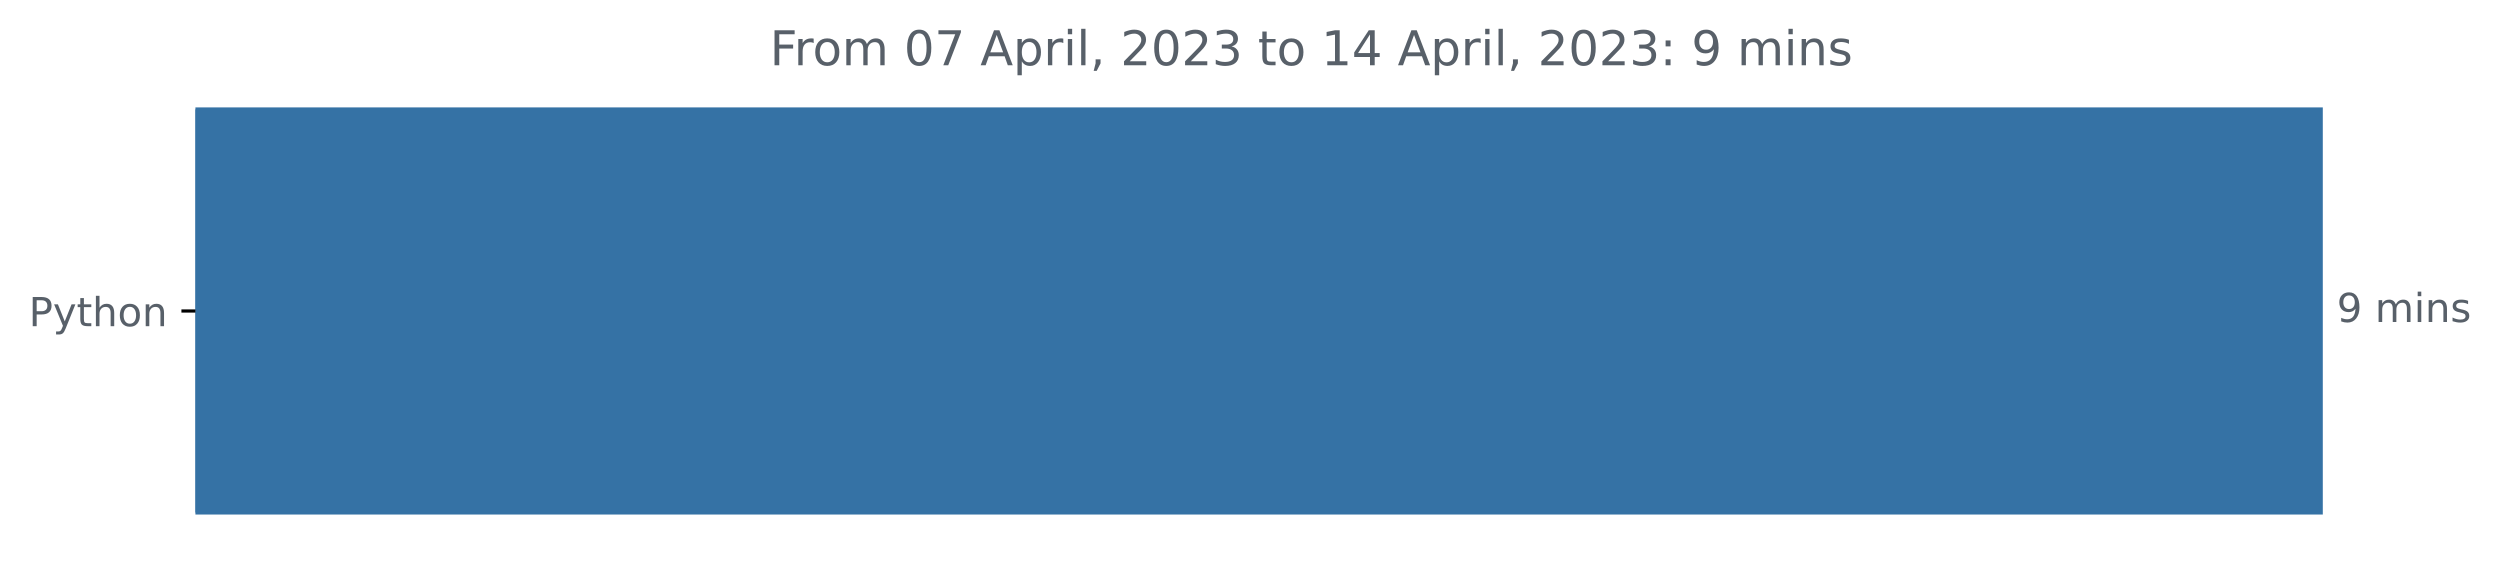
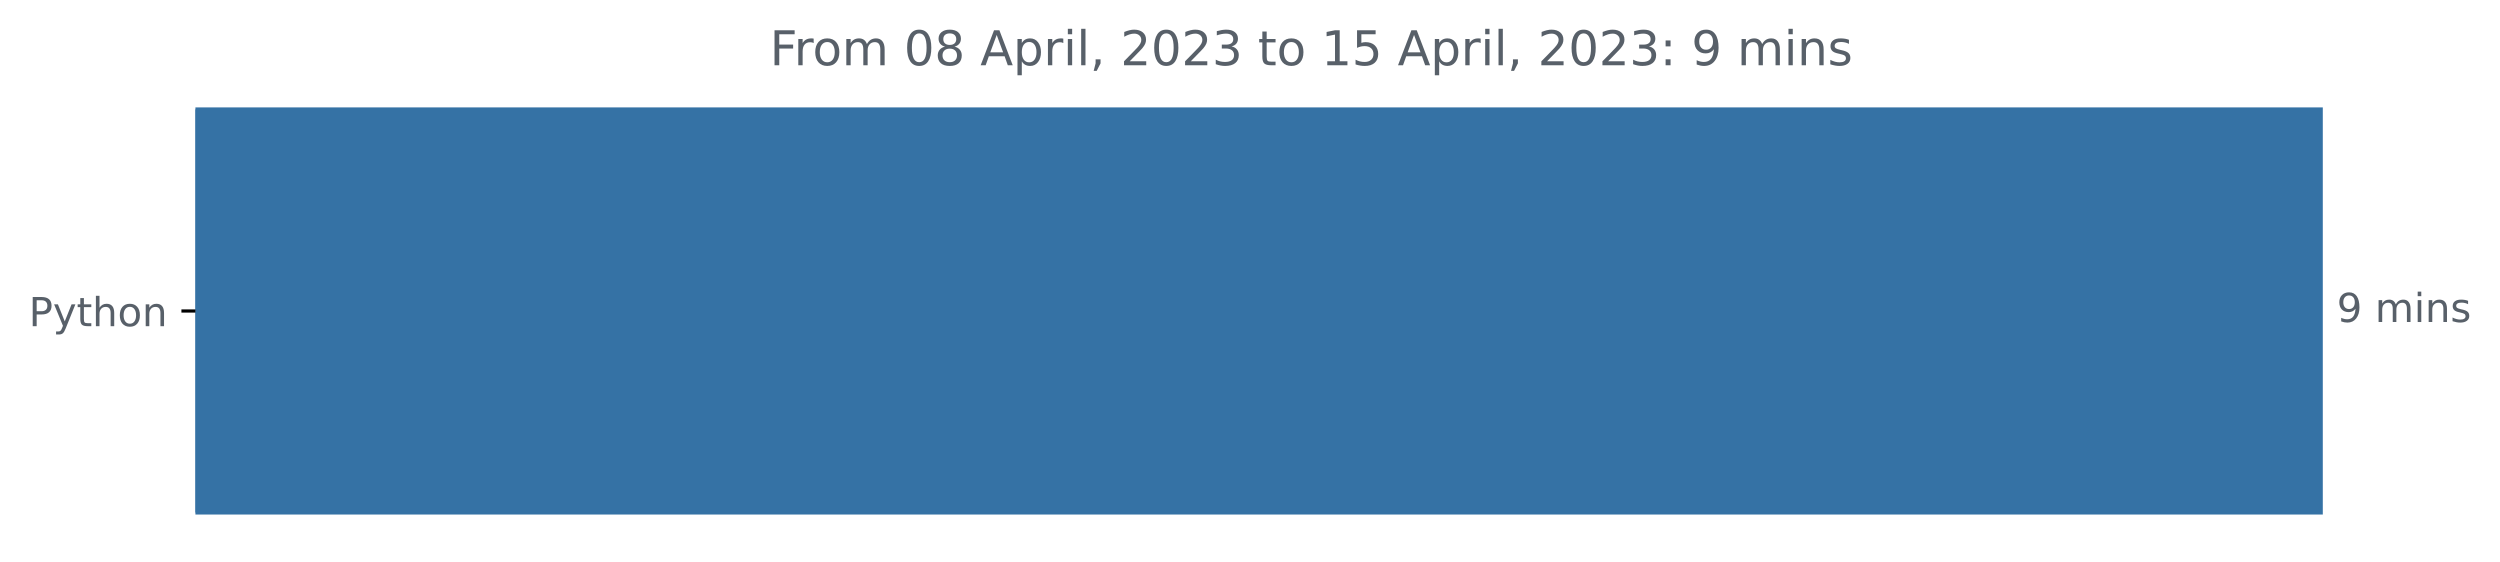
<svg xmlns="http://www.w3.org/2000/svg" xmlns:xlink="http://www.w3.org/1999/xlink" width="625.097pt" height="140.398pt" viewBox="0 0 625.097 140.398" version="1.1">
  <defs>
    <style type="text/css">*{stroke-linejoin: round; stroke-linecap: butt}</style>
  </defs>
  <g id="figure_1">
    <g id="patch_1">
      <path d="M 0 140.398  L 625.097 140.398  L 625.097 0  L 0 0  L 0 140.398  z " style="fill: none" />
    </g>
    <g id="axes_1">
      <g id="patch_2">
-         <path d="M 48.862 27.358  L 580.291 27.358  L 580.291 128.158  L 48.862 128.158  z " clip-path="url(#p413effe219)" style="fill: #3572a5; stroke: #3572a5; stroke-linejoin: miter" />
+         <path d="M 48.862 27.358  L 580.291 27.358  L 580.291 128.158  L 48.862 128.158  z " clip-path="url(#p419a4e3223)" style="fill: #3572a5; stroke: #3572a5; stroke-linejoin: miter" />
      </g>
      <g id="matplotlib.axis_1" />
      <g id="matplotlib.axis_2">
        <g id="ytick_1">
          <g id="line2d_1">
            <defs>
-               <path id="m8ab498c012" d="M 0 0  L -3.5 0  " style="stroke: #000000; stroke-width: 0.8" />
+               <path id="m1888ea5018" d="M 0 0  L -3.5 0  " style="stroke: #000000; stroke-width: 0.8" />
            </defs>
            <g>
-               <use xlink:href="#m8ab498c012" x="48.862" y="77.758" style="stroke: #000000; stroke-width: 0.8" />
+               <use xlink:href="#m1888ea5018" x="48.862" y="77.758" style="stroke: #000000; stroke-width: 0.8" />
            </g>
          </g>
          <g id="text_1">
            <g style="fill: #586069" transform="translate(7.2 81.55734)scale(0.1 -0.1)">
              <defs>
                <path id="DejaVuSans-50" d="M 1259 4147  L 1259 2394  L 2053 2394  Q 2494 2394 2734 2622  Q 2975 2850 2975 3272  Q 2975 3691 2734 3919  Q 2494 4147 2053 4147  L 1259 4147  z M 628 4666  L 2053 4666  Q 2838 4666 3239 4311  Q 3641 3956 3641 3272  Q 3641 2581 3239 2228  Q 2838 1875 2053 1875  L 1259 1875  L 1259 0  L 628 0  L 628 4666  z " transform="scale(0.015625)" />
                <path id="DejaVuSans-79" d="M 2059 -325  Q 1816 -950 1584 -1140  Q 1353 -1331 966 -1331  L 506 -1331  L 506 -850  L 844 -850  Q 1081 -850 1212 -737  Q 1344 -625 1503 -206  L 1606 56  L 191 3500  L 800 3500  L 1894 763  L 2988 3500  L 3597 3500  L 2059 -325  z " transform="scale(0.015625)" />
                <path id="DejaVuSans-74" d="M 1172 4494  L 1172 3500  L 2356 3500  L 2356 3053  L 1172 3053  L 1172 1153  Q 1172 725 1289 603  Q 1406 481 1766 481  L 2356 481  L 2356 0  L 1766 0  Q 1100 0 847 248  Q 594 497 594 1153  L 594 3053  L 172 3053  L 172 3500  L 594 3500  L 594 4494  L 1172 4494  z " transform="scale(0.015625)" />
                <path id="DejaVuSans-68" d="M 3513 2113  L 3513 0  L 2938 0  L 2938 2094  Q 2938 2591 2744 2837  Q 2550 3084 2163 3084  Q 1697 3084 1428 2787  Q 1159 2491 1159 1978  L 1159 0  L 581 0  L 581 4863  L 1159 4863  L 1159 2956  Q 1366 3272 1645 3428  Q 1925 3584 2291 3584  Q 2894 3584 3203 3211  Q 3513 2838 3513 2113  z " transform="scale(0.015625)" />
                <path id="DejaVuSans-6f" d="M 1959 3097  Q 1497 3097 1228 2736  Q 959 2375 959 1747  Q 959 1119 1226 758  Q 1494 397 1959 397  Q 2419 397 2687 759  Q 2956 1122 2956 1747  Q 2956 2369 2687 2733  Q 2419 3097 1959 3097  z M 1959 3584  Q 2709 3584 3137 3096  Q 3566 2609 3566 1747  Q 3566 888 3137 398  Q 2709 -91 1959 -91  Q 1206 -91 779 398  Q 353 888 353 1747  Q 353 2609 779 3096  Q 1206 3584 1959 3584  z " transform="scale(0.015625)" />
                <path id="DejaVuSans-6e" d="M 3513 2113  L 3513 0  L 2938 0  L 2938 2094  Q 2938 2591 2744 2837  Q 2550 3084 2163 3084  Q 1697 3084 1428 2787  Q 1159 2491 1159 1978  L 1159 0  L 581 0  L 581 3500  L 1159 3500  L 1159 2956  Q 1366 3272 1645 3428  Q 1925 3584 2291 3584  Q 2894 3584 3203 3211  Q 3513 2838 3513 2113  z " transform="scale(0.015625)" />
              </defs>
              <use xlink:href="#DejaVuSans-50" />
              <use xlink:href="#DejaVuSans-79" x="60.303" />
              <use xlink:href="#DejaVuSans-74" x="119.482" />
              <use xlink:href="#DejaVuSans-68" x="158.691" />
              <use xlink:href="#DejaVuSans-6f" x="222.07" />
              <use xlink:href="#DejaVuSans-6e" x="283.252" />
            </g>
          </g>
        </g>
      </g>
      <g id="text_2">
        <g style="fill: #586069" transform="translate(584.2911 80.5175)scale(0.1 -0.1)">
          <defs>
            <path id="DejaVuSans-39" d="M 703 97  L 703 672  Q 941 559 1184 500  Q 1428 441 1663 441  Q 2288 441 2617 861  Q 2947 1281 2994 2138  Q 2813 1869 2534 1725  Q 2256 1581 1919 1581  Q 1219 1581 811 2004  Q 403 2428 403 3163  Q 403 3881 828 4315  Q 1253 4750 1959 4750  Q 2769 4750 3195 4129  Q 3622 3509 3622 2328  Q 3622 1225 3098 567  Q 2575 -91 1691 -91  Q 1453 -91 1209 -44  Q 966 3 703 97  z M 1959 2075  Q 2384 2075 2632 2365  Q 2881 2656 2881 3163  Q 2881 3666 2632 3958  Q 2384 4250 1959 4250  Q 1534 4250 1286 3958  Q 1038 3666 1038 3163  Q 1038 2656 1286 2365  Q 1534 2075 1959 2075  z " transform="scale(0.015625)" />
            <path id="DejaVuSans-20" transform="scale(0.015625)" />
            <path id="DejaVuSans-6d" d="M 3328 2828  Q 3544 3216 3844 3400  Q 4144 3584 4550 3584  Q 5097 3584 5394 3201  Q 5691 2819 5691 2113  L 5691 0  L 5113 0  L 5113 2094  Q 5113 2597 4934 2840  Q 4756 3084 4391 3084  Q 3944 3084 3684 2787  Q 3425 2491 3425 1978  L 3425 0  L 2847 0  L 2847 2094  Q 2847 2600 2669 2842  Q 2491 3084 2119 3084  Q 1678 3084 1418 2786  Q 1159 2488 1159 1978  L 1159 0  L 581 0  L 581 3500  L 1159 3500  L 1159 2956  Q 1356 3278 1631 3431  Q 1906 3584 2284 3584  Q 2666 3584 2933 3390  Q 3200 3197 3328 2828  z " transform="scale(0.015625)" />
            <path id="DejaVuSans-69" d="M 603 3500  L 1178 3500  L 1178 0  L 603 0  L 603 3500  z M 603 4863  L 1178 4863  L 1178 4134  L 603 4134  L 603 4863  z " transform="scale(0.015625)" />
            <path id="DejaVuSans-73" d="M 2834 3397  L 2834 2853  Q 2591 2978 2328 3040  Q 2066 3103 1784 3103  Q 1356 3103 1142 2972  Q 928 2841 928 2578  Q 928 2378 1081 2264  Q 1234 2150 1697 2047  L 1894 2003  Q 2506 1872 2764 1633  Q 3022 1394 3022 966  Q 3022 478 2636 193  Q 2250 -91 1575 -91  Q 1294 -91 989 -36  Q 684 19 347 128  L 347 722  Q 666 556 975 473  Q 1284 391 1588 391  Q 1994 391 2212 530  Q 2431 669 2431 922  Q 2431 1156 2273 1281  Q 2116 1406 1581 1522  L 1381 1569  Q 847 1681 609 1914  Q 372 2147 372 2553  Q 372 3047 722 3315  Q 1072 3584 1716 3584  Q 2034 3584 2315 3537  Q 2597 3491 2834 3397  z " transform="scale(0.015625)" />
          </defs>
          <use xlink:href="#DejaVuSans-39" />
          <use xlink:href="#DejaVuSans-20" x="63.623" />
          <use xlink:href="#DejaVuSans-6d" x="95.41" />
          <use xlink:href="#DejaVuSans-69" x="192.822" />
          <use xlink:href="#DejaVuSans-6e" x="220.605" />
          <use xlink:href="#DejaVuSans-73" x="283.984" />
        </g>
      </g>
      <g id="text_3">
        <g style="fill: #586069" transform="translate(192.4847 16.31812)scale(0.12 -0.12)">
          <defs>
            <path id="DejaVuSans-46" d="M 628 4666  L 3309 4666  L 3309 4134  L 1259 4134  L 1259 2759  L 3109 2759  L 3109 2228  L 1259 2228  L 1259 0  L 628 0  L 628 4666  z " transform="scale(0.015625)" />
            <path id="DejaVuSans-72" d="M 2631 2963  Q 2534 3019 2420 3045  Q 2306 3072 2169 3072  Q 1681 3072 1420 2755  Q 1159 2438 1159 1844  L 1159 0  L 581 0  L 581 3500  L 1159 3500  L 1159 2956  Q 1341 3275 1631 3429  Q 1922 3584 2338 3584  Q 2397 3584 2469 3576  Q 2541 3569 2628 3553  L 2631 2963  z " transform="scale(0.015625)" />
            <path id="DejaVuSans-30" d="M 2034 4250  Q 1547 4250 1301 3770  Q 1056 3291 1056 2328  Q 1056 1369 1301 889  Q 1547 409 2034 409  Q 2525 409 2770 889  Q 3016 1369 3016 2328  Q 3016 3291 2770 3770  Q 2525 4250 2034 4250  z M 2034 4750  Q 2819 4750 3233 4129  Q 3647 3509 3647 2328  Q 3647 1150 3233 529  Q 2819 -91 2034 -91  Q 1250 -91 836 529  Q 422 1150 422 2328  Q 422 3509 836 4129  Q 1250 4750 2034 4750  z " transform="scale(0.015625)" />
-             <path id="DejaVuSans-37" d="M 525 4666  L 3525 4666  L 3525 4397  L 1831 0  L 1172 0  L 2766 4134  L 525 4134  L 525 4666  z " transform="scale(0.015625)" />
+             <path id="DejaVuSans-38" d="M 2034 2216  Q 1584 2216 1326 1975  Q 1069 1734 1069 1313  Q 1069 891 1326 650  Q 1584 409 2034 409  Q 2484 409 2743 651  Q 3003 894 3003 1313  Q 3003 1734 2745 1975  Q 2488 2216 2034 2216  z M 1403 2484  Q 997 2584 770 2862  Q 544 3141 544 3541  Q 544 4100 942 4425  Q 1341 4750 2034 4750  Q 2731 4750 3128 4425  Q 3525 4100 3525 3541  Q 3525 3141 3298 2862  Q 3072 2584 2669 2484  Q 3125 2378 3379 2068  Q 3634 1759 3634 1313  Q 3634 634 3220 271  Q 2806 -91 2034 -91  Q 1263 -91 848 271  Q 434 634 434 1313  Q 434 1759 690 2068  Q 947 2378 1403 2484  z M 1172 3481  Q 1172 3119 1398 2916  Q 1625 2713 2034 2713  Q 2441 2713 2670 2916  Q 2900 3119 2900 3481  Q 2900 3844 2670 4047  Q 2441 4250 2034 4250  Q 1625 4250 1398 4047  Q 1172 3844 1172 3481  z " transform="scale(0.015625)" />
            <path id="DejaVuSans-41" d="M 2188 4044  L 1331 1722  L 3047 1722  L 2188 4044  z M 1831 4666  L 2547 4666  L 4325 0  L 3669 0  L 3244 1197  L 1141 1197  L 716 0  L 50 0  L 1831 4666  z " transform="scale(0.015625)" />
            <path id="DejaVuSans-70" d="M 1159 525  L 1159 -1331  L 581 -1331  L 581 3500  L 1159 3500  L 1159 2969  Q 1341 3281 1617 3432  Q 1894 3584 2278 3584  Q 2916 3584 3314 3078  Q 3713 2572 3713 1747  Q 3713 922 3314 415  Q 2916 -91 2278 -91  Q 1894 -91 1617 61  Q 1341 213 1159 525  z M 3116 1747  Q 3116 2381 2855 2742  Q 2594 3103 2138 3103  Q 1681 3103 1420 2742  Q 1159 2381 1159 1747  Q 1159 1113 1420 752  Q 1681 391 2138 391  Q 2594 391 2855 752  Q 3116 1113 3116 1747  z " transform="scale(0.015625)" />
            <path id="DejaVuSans-6c" d="M 603 4863  L 1178 4863  L 1178 0  L 603 0  L 603 4863  z " transform="scale(0.015625)" />
            <path id="DejaVuSans-2c" d="M 750 794  L 1409 794  L 1409 256  L 897 -744  L 494 -744  L 750 256  L 750 794  z " transform="scale(0.015625)" />
            <path id="DejaVuSans-32" d="M 1228 531  L 3431 531  L 3431 0  L 469 0  L 469 531  Q 828 903 1448 1529  Q 2069 2156 2228 2338  Q 2531 2678 2651 2914  Q 2772 3150 2772 3378  Q 2772 3750 2511 3984  Q 2250 4219 1831 4219  Q 1534 4219 1204 4116  Q 875 4013 500 3803  L 500 4441  Q 881 4594 1212 4672  Q 1544 4750 1819 4750  Q 2544 4750 2975 4387  Q 3406 4025 3406 3419  Q 3406 3131 3298 2873  Q 3191 2616 2906 2266  Q 2828 2175 2409 1742  Q 1991 1309 1228 531  z " transform="scale(0.015625)" />
            <path id="DejaVuSans-33" d="M 2597 2516  Q 3050 2419 3304 2112  Q 3559 1806 3559 1356  Q 3559 666 3084 287  Q 2609 -91 1734 -91  Q 1441 -91 1130 -33  Q 819 25 488 141  L 488 750  Q 750 597 1062 519  Q 1375 441 1716 441  Q 2309 441 2620 675  Q 2931 909 2931 1356  Q 2931 1769 2642 2001  Q 2353 2234 1838 2234  L 1294 2234  L 1294 2753  L 1863 2753  Q 2328 2753 2575 2939  Q 2822 3125 2822 3475  Q 2822 3834 2567 4026  Q 2313 4219 1838 4219  Q 1578 4219 1281 4162  Q 984 4106 628 3988  L 628 4550  Q 988 4650 1302 4700  Q 1616 4750 1894 4750  Q 2613 4750 3031 4423  Q 3450 4097 3450 3541  Q 3450 3153 3228 2886  Q 3006 2619 2597 2516  z " transform="scale(0.015625)" />
            <path id="DejaVuSans-31" d="M 794 531  L 1825 531  L 1825 4091  L 703 3866  L 703 4441  L 1819 4666  L 2450 4666  L 2450 531  L 3481 531  L 3481 0  L 794 0  L 794 531  z " transform="scale(0.015625)" />
-             <path id="DejaVuSans-34" d="M 2419 4116  L 825 1625  L 2419 1625  L 2419 4116  z M 2253 4666  L 3047 4666  L 3047 1625  L 3713 1625  L 3713 1100  L 3047 1100  L 3047 0  L 2419 0  L 2419 1100  L 313 1100  L 313 1709  L 2253 4666  z " transform="scale(0.015625)" />
+             <path id="DejaVuSans-35" d="M 691 4666  L 3169 4666  L 3169 4134  L 1269 4134  L 1269 2991  Q 1406 3038 1543 3061  Q 1681 3084 1819 3084  Q 2600 3084 3056 2656  Q 3513 2228 3513 1497  Q 3513 744 3044 326  Q 2575 -91 1722 -91  Q 1428 -91 1123 -41  Q 819 9 494 109  L 494 744  Q 775 591 1075 516  Q 1375 441 1709 441  Q 2250 441 2565 725  Q 2881 1009 2881 1497  Q 2881 1984 2565 2268  Q 2250 2553 1709 2553  Q 1456 2553 1204 2497  Q 953 2441 691 2322  L 691 4666  z " transform="scale(0.015625)" />
            <path id="DejaVuSans-3a" d="M 750 794  L 1409 794  L 1409 0  L 750 0  L 750 794  z M 750 3309  L 1409 3309  L 1409 2516  L 750 2516  L 750 3309  z " transform="scale(0.015625)" />
          </defs>
          <use xlink:href="#DejaVuSans-46" />
          <use xlink:href="#DejaVuSans-72" x="50.27" />
          <use xlink:href="#DejaVuSans-6f" x="89.133" />
          <use xlink:href="#DejaVuSans-6d" x="150.314" />
          <use xlink:href="#DejaVuSans-20" x="247.727" />
          <use xlink:href="#DejaVuSans-30" x="279.514" />
-           <use xlink:href="#DejaVuSans-37" x="343.137" />
+           <use xlink:href="#DejaVuSans-38" x="343.137" />
          <use xlink:href="#DejaVuSans-20" x="406.76" />
          <use xlink:href="#DejaVuSans-41" x="438.547" />
          <use xlink:href="#DejaVuSans-70" x="506.955" />
          <use xlink:href="#DejaVuSans-72" x="570.432" />
          <use xlink:href="#DejaVuSans-69" x="611.545" />
          <use xlink:href="#DejaVuSans-6c" x="639.328" />
          <use xlink:href="#DejaVuSans-2c" x="667.111" />
          <use xlink:href="#DejaVuSans-20" x="698.898" />
          <use xlink:href="#DejaVuSans-32" x="730.686" />
          <use xlink:href="#DejaVuSans-30" x="794.309" />
          <use xlink:href="#DejaVuSans-32" x="857.932" />
          <use xlink:href="#DejaVuSans-33" x="921.555" />
          <use xlink:href="#DejaVuSans-20" x="985.178" />
          <use xlink:href="#DejaVuSans-74" x="1016.965" />
          <use xlink:href="#DejaVuSans-6f" x="1056.174" />
          <use xlink:href="#DejaVuSans-20" x="1117.355" />
          <use xlink:href="#DejaVuSans-31" x="1149.143" />
-           <use xlink:href="#DejaVuSans-34" x="1212.766" />
+           <use xlink:href="#DejaVuSans-35" x="1212.766" />
          <use xlink:href="#DejaVuSans-20" x="1276.389" />
          <use xlink:href="#DejaVuSans-41" x="1308.176" />
          <use xlink:href="#DejaVuSans-70" x="1376.584" />
          <use xlink:href="#DejaVuSans-72" x="1440.061" />
          <use xlink:href="#DejaVuSans-69" x="1481.174" />
          <use xlink:href="#DejaVuSans-6c" x="1508.957" />
          <use xlink:href="#DejaVuSans-2c" x="1536.74" />
          <use xlink:href="#DejaVuSans-20" x="1568.527" />
          <use xlink:href="#DejaVuSans-32" x="1600.314" />
          <use xlink:href="#DejaVuSans-30" x="1663.938" />
          <use xlink:href="#DejaVuSans-32" x="1727.561" />
          <use xlink:href="#DejaVuSans-33" x="1791.184" />
          <use xlink:href="#DejaVuSans-3a" x="1854.807" />
          <use xlink:href="#DejaVuSans-20" x="1888.498" />
          <use xlink:href="#DejaVuSans-39" x="1920.285" />
          <use xlink:href="#DejaVuSans-20" x="1983.908" />
          <use xlink:href="#DejaVuSans-6d" x="2015.695" />
          <use xlink:href="#DejaVuSans-69" x="2113.107" />
          <use xlink:href="#DejaVuSans-6e" x="2140.891" />
          <use xlink:href="#DejaVuSans-73" x="2204.27" />
        </g>
      </g>
    </g>
  </g>
  <defs>
-     <clipPath id="p413effe219">
+     <clipPath id="p419a4e3223">
      <rect x="48.862" y="22.318" width="558" height="110.88" />
    </clipPath>
  </defs>
</svg>
